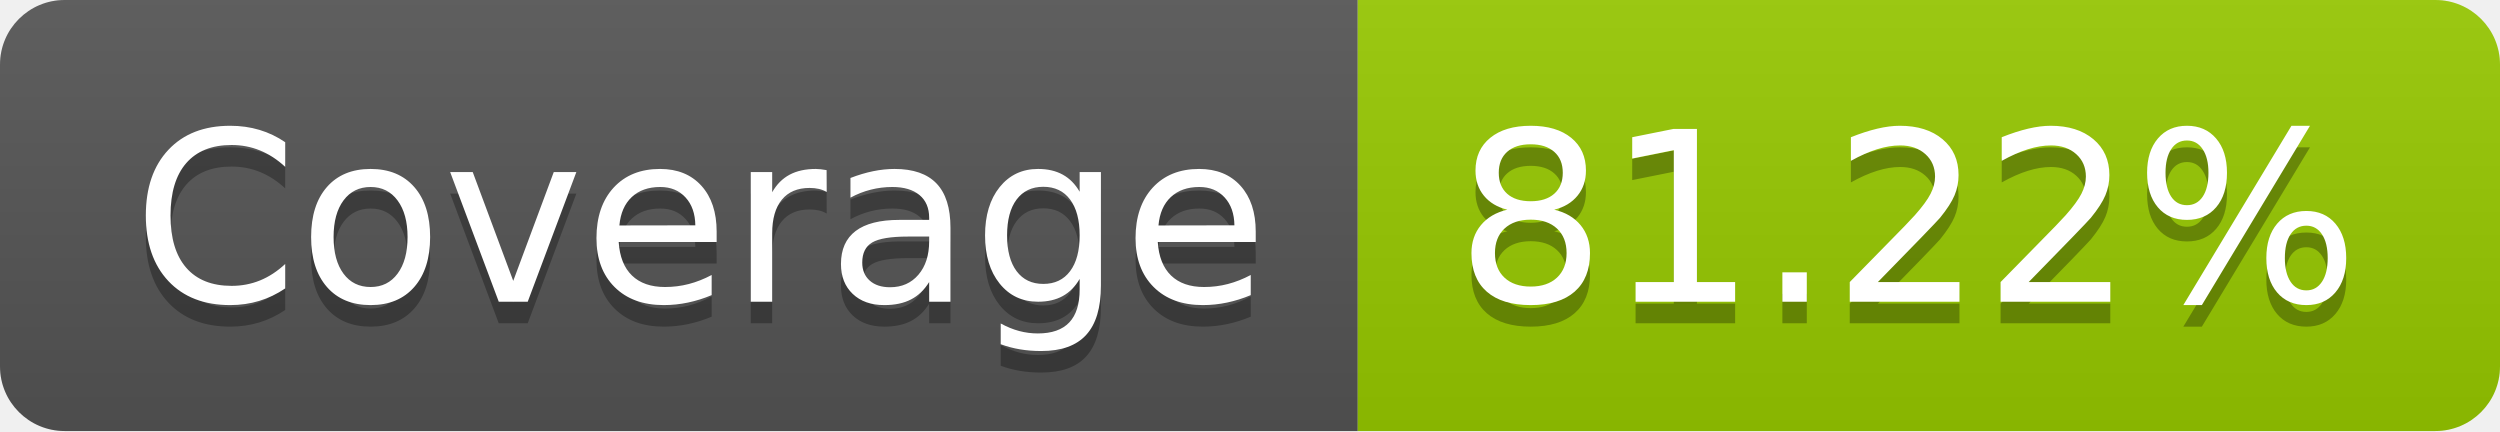
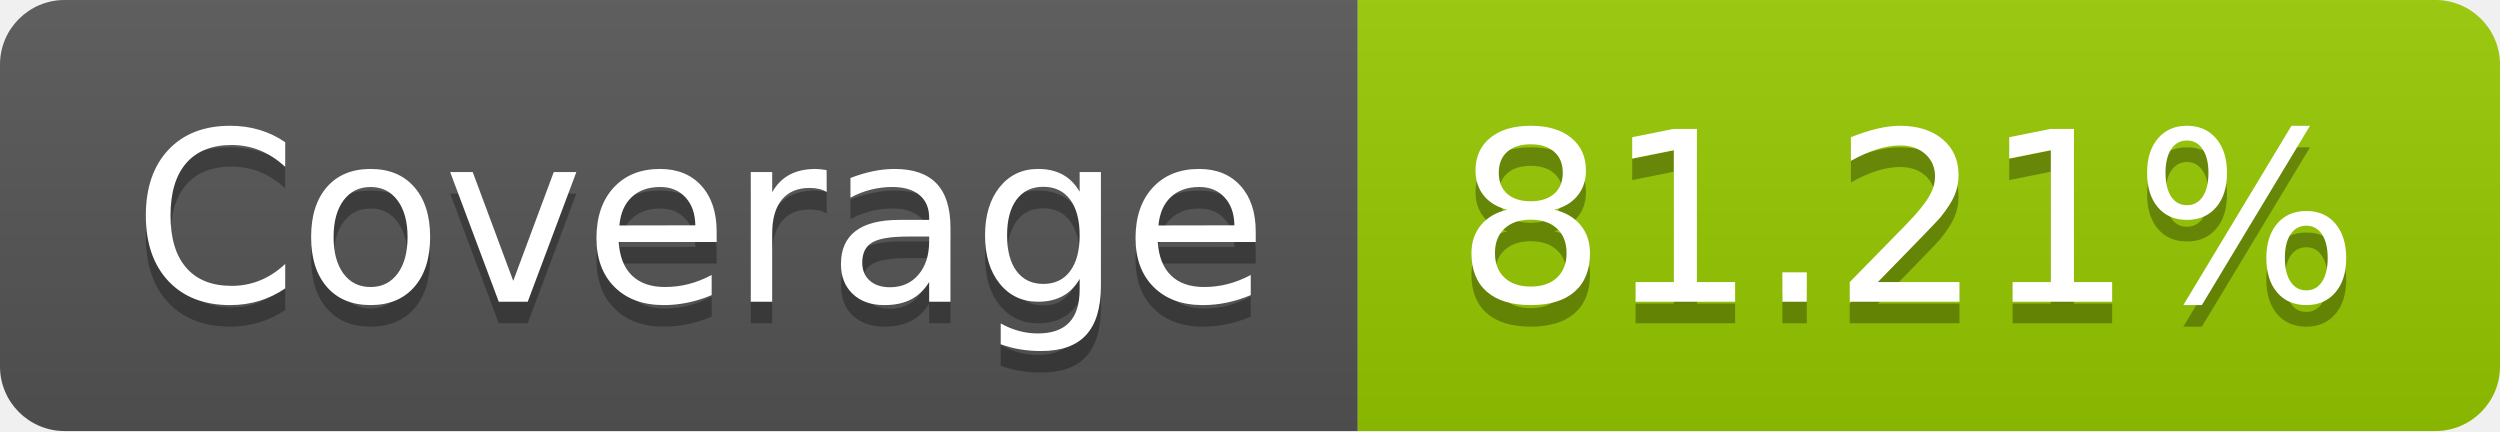
- <svg xmlns="http://www.w3.org/2000/svg" width="116" height="20" role="img" aria-label="Coverage: 81.22%">
+ <svg xmlns="http://www.w3.org/2000/svg" width="116" height="20" role="img" aria-label="Coverage: 81.21%">
  <linearGradient id="s" x2="0" y2="100%">
    <stop offset="0" stop-color="#bbb" stop-opacity=".1" />
    <stop offset="1" stop-opacity=".1" />
  </linearGradient>
  <clipPath id="r">
    <rect width="116" height="20" rx="3" fill="#fff" />
  </clipPath>
  <g clip-path="url(#r)">
    <rect width="63" height="20" fill="#555" />
    <rect x="63" width="53" height="20" fill="#97ca00" />
    <rect width="116" height="20" fill="url(#s)" />
  </g>
  <g fill="#fff" text-anchor="middle" font-family="Verdana,Geneva,DejaVu Sans,sans-serif" text-rendering="geometricPrecision" font-size="110">
    <text aria-hidden="true" x="325" y="150" fill="#010101" fill-opacity=".3" transform="scale(.1)" textLength="530">Coverage</text>
    <text x="325" y="140" transform="scale(.1)" fill="#fff" textLength="530">Coverage</text>
-     <text aria-hidden="true" x="885" y="150" fill="#010101" fill-opacity=".3" transform="scale(.1)" textLength="430">81.22%</text>
-     <text x="885" y="140" transform="scale(.1)" fill="#fff" textLength="430">81.22%</text>
+     <text aria-hidden="true" x="885" y="150" fill="#010101" fill-opacity=".3" transform="scale(.1)" textLength="430">81.21%</text>
+     <text x="885" y="140" transform="scale(.1)" fill="#fff" textLength="430">81.21%</text>
  </g>
</svg>
